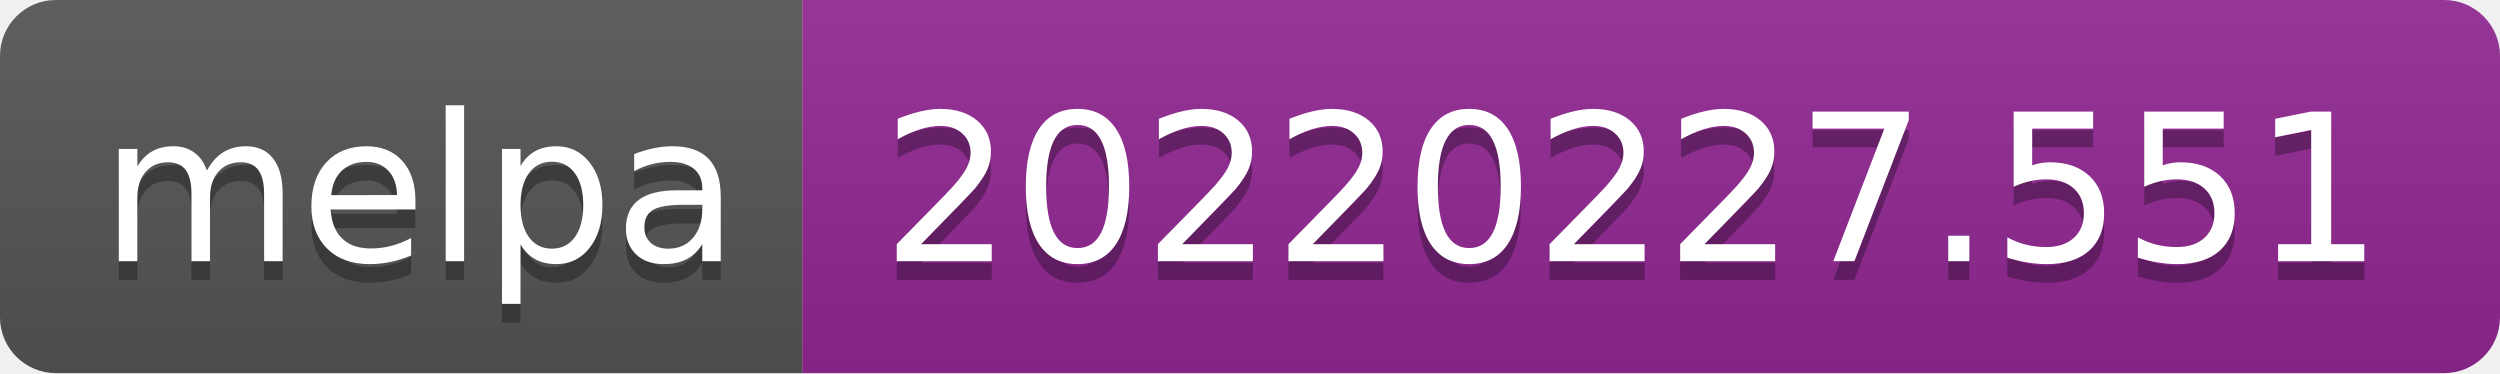
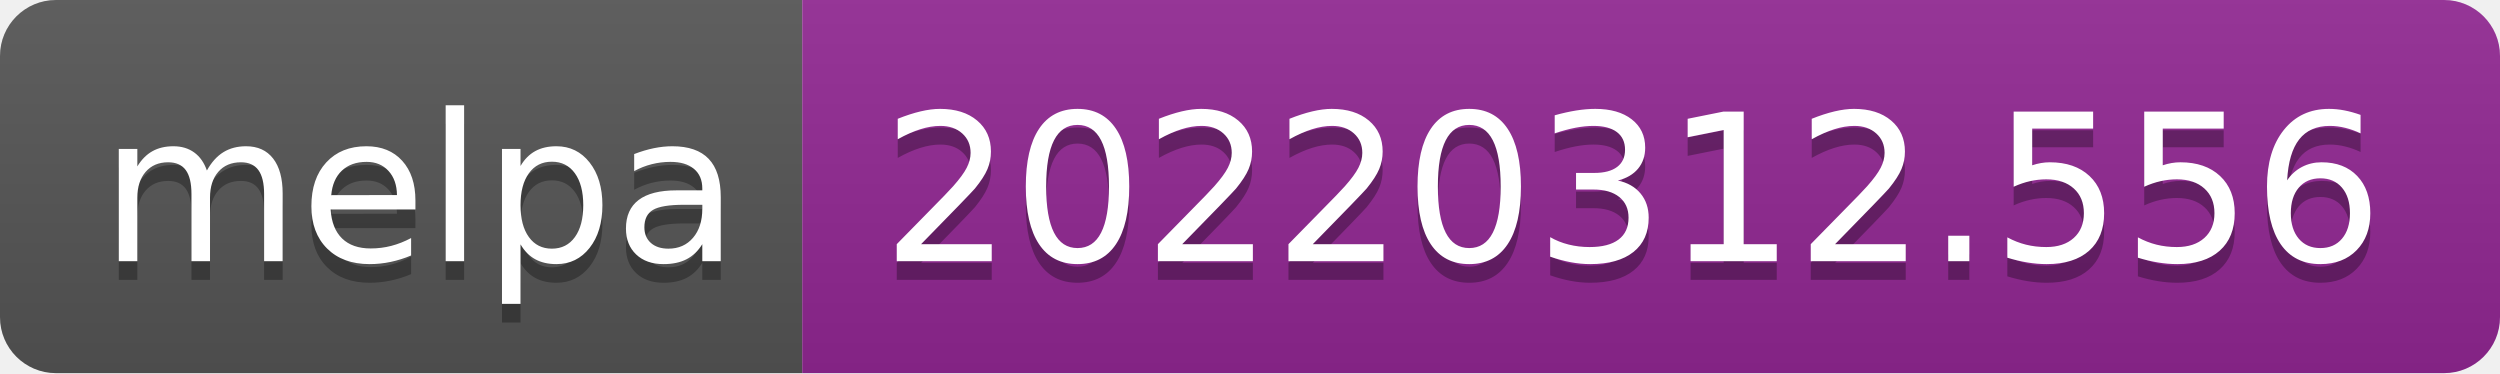
- <svg xmlns="http://www.w3.org/2000/svg" width="134" height="20" role="img" aria-label="melpa: 20220227.551">
+ <svg xmlns="http://www.w3.org/2000/svg" width="134" height="20" role="img" aria-label="melpa: 20220312.556">
  <linearGradient id="s" x2="0" y2="100%">
    <stop offset="0" stop-color="#bbb" stop-opacity=".1" />
    <stop offset="1" stop-opacity=".1" />
  </linearGradient>
  <clipPath id="r">
    <rect width="134" height="20" rx="3" fill="#fff" />
  </clipPath>
  <g clip-path="url(#r)">
    <rect width="43" height="20" fill="#555" />
    <rect x="43" width="91" height="20" fill="#922793" />
    <rect width="134" height="20" fill="url(#s)" />
  </g>
  <g fill="#fff" text-anchor="middle" font-family="Verdana,Geneva,DejaVu Sans,sans-serif" text-rendering="geometricPrecision" font-size="110">
    <text aria-hidden="true" x="225" y="150" fill="#010101" fill-opacity=".3" transform="scale(.1)" textLength="330">melpa</text>
    <text x="225" y="140" transform="scale(.1)" fill="#fff" textLength="330">melpa</text>
-     <text aria-hidden="true" x="875" y="150" fill="#010101" fill-opacity=".3" transform="scale(.1)" textLength="810">20220227.551</text>
-     <text x="875" y="140" transform="scale(.1)" fill="#fff" textLength="810">20220227.551</text>
+     <text aria-hidden="true" x="875" y="150" fill="#010101" fill-opacity=".3" transform="scale(.1)" textLength="810">20220312.556</text>
+     <text x="875" y="140" transform="scale(.1)" fill="#fff" textLength="810">20220312.556</text>
  </g>
</svg>
